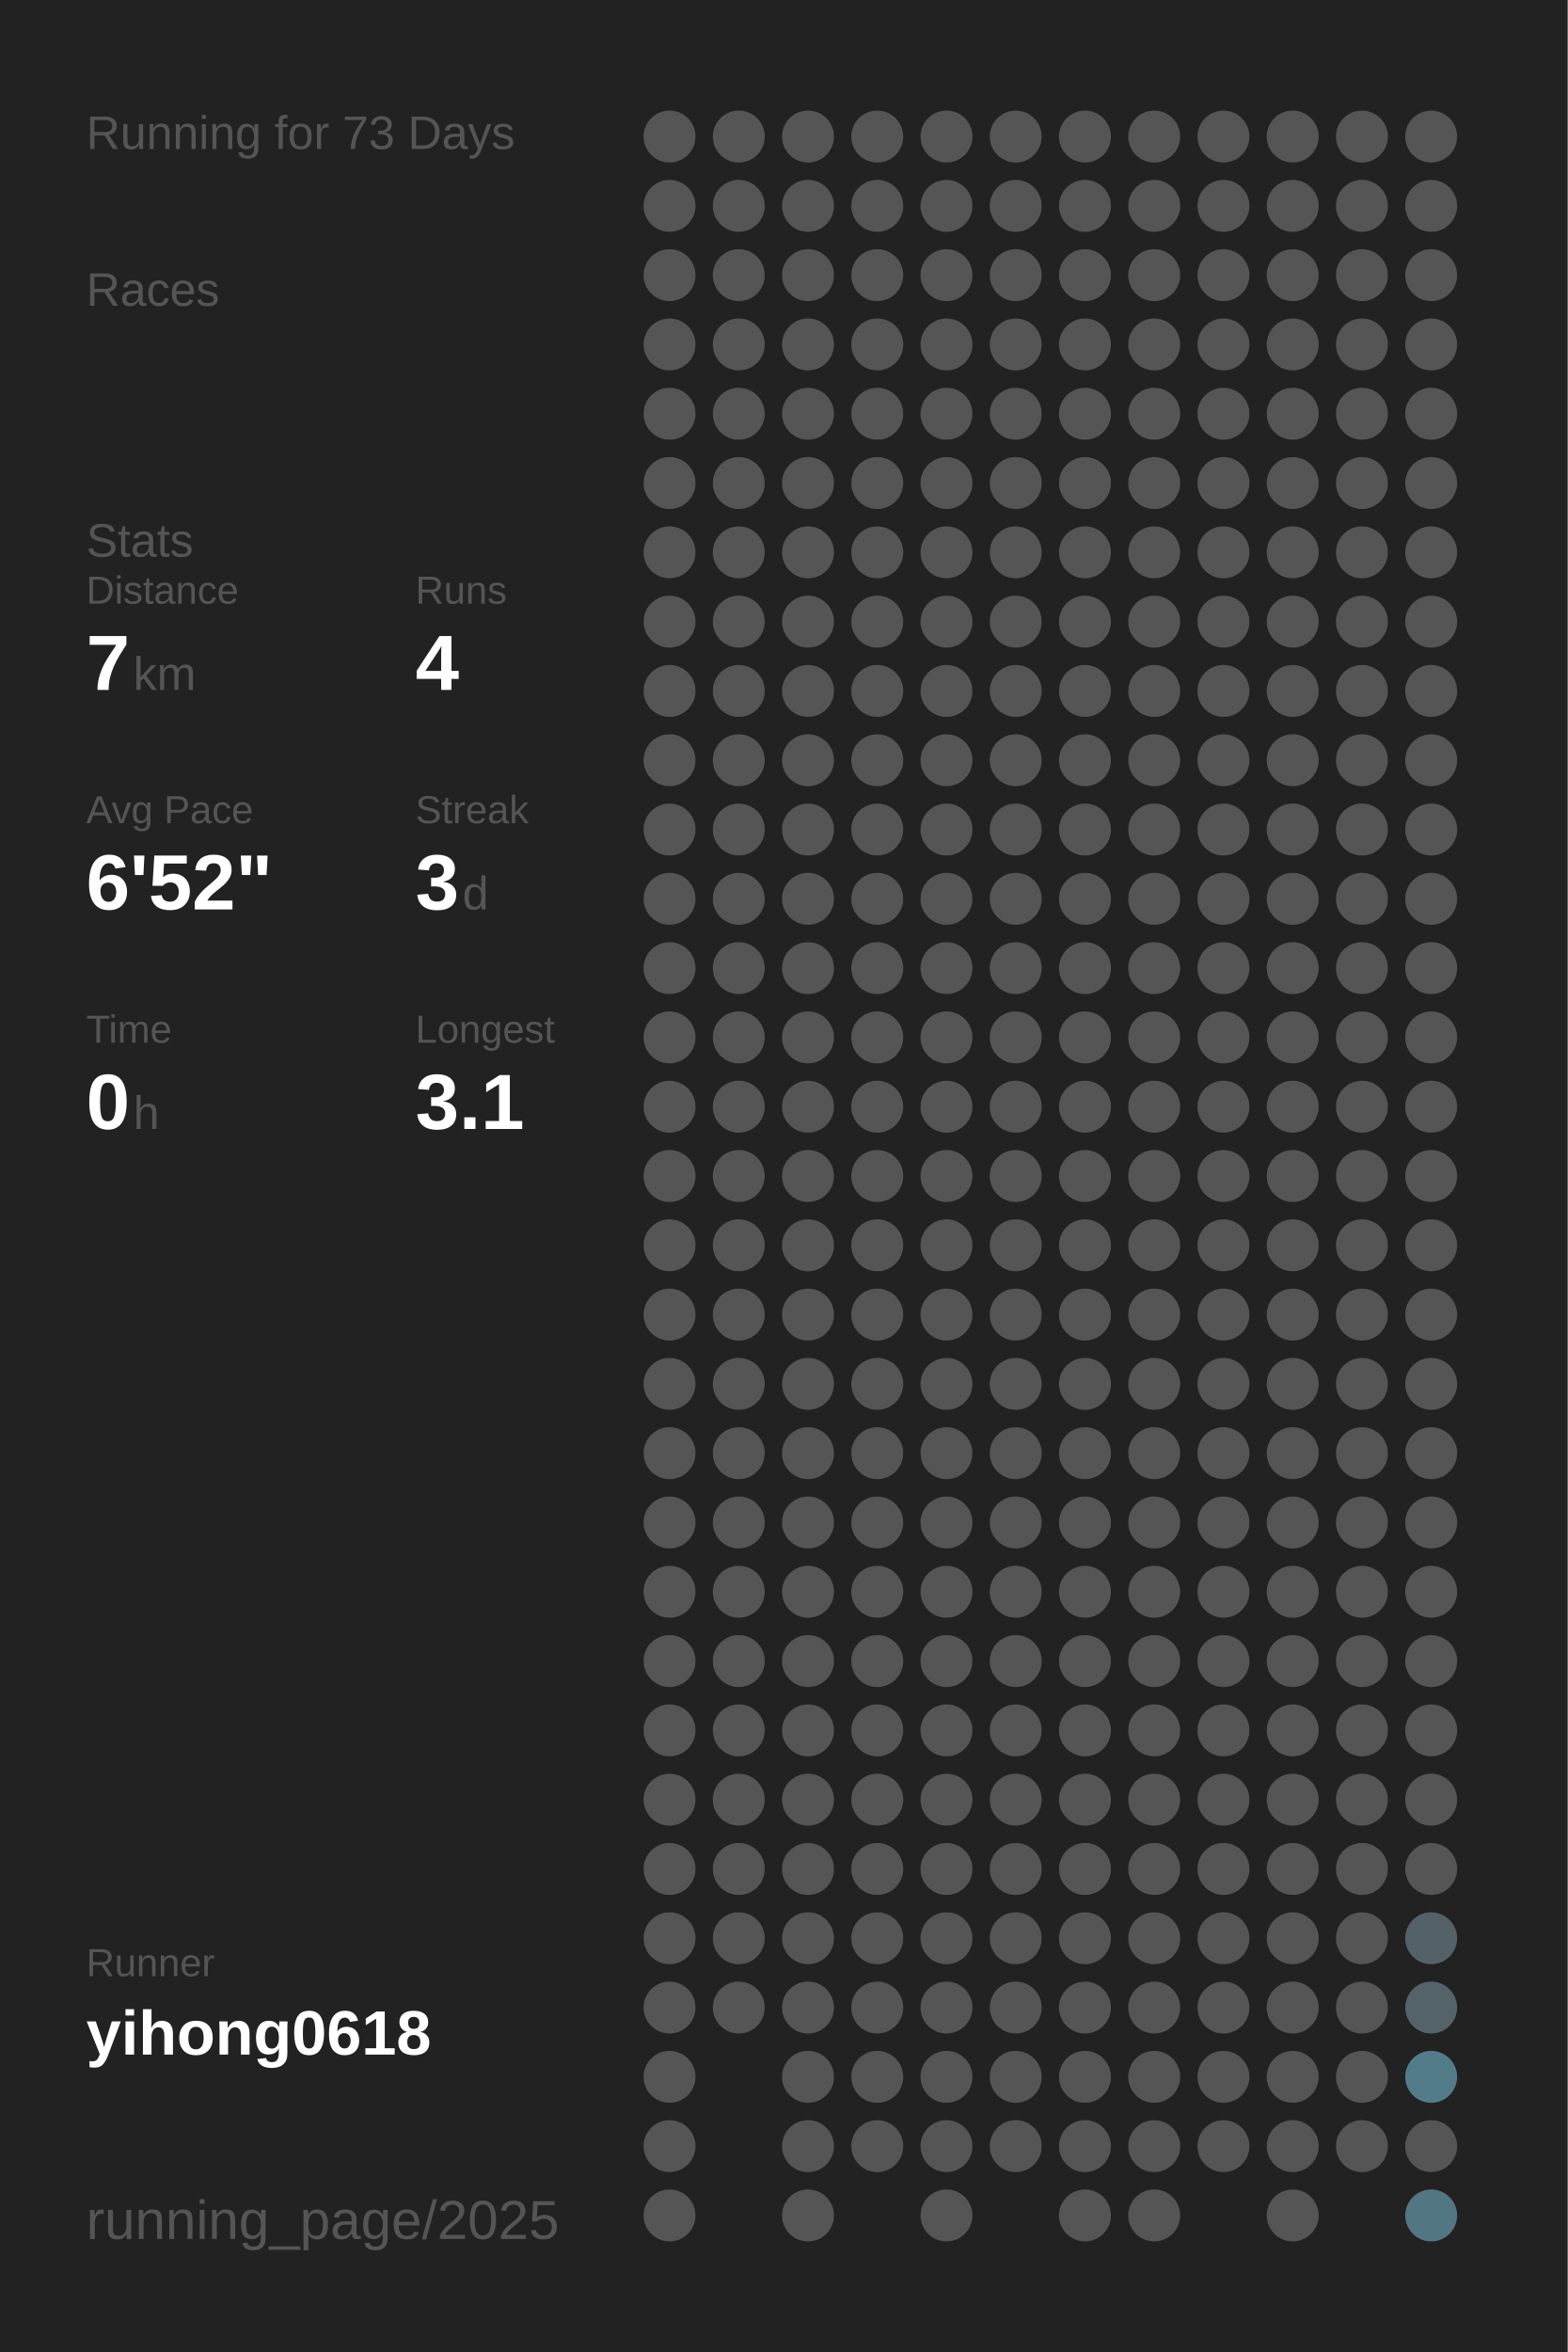
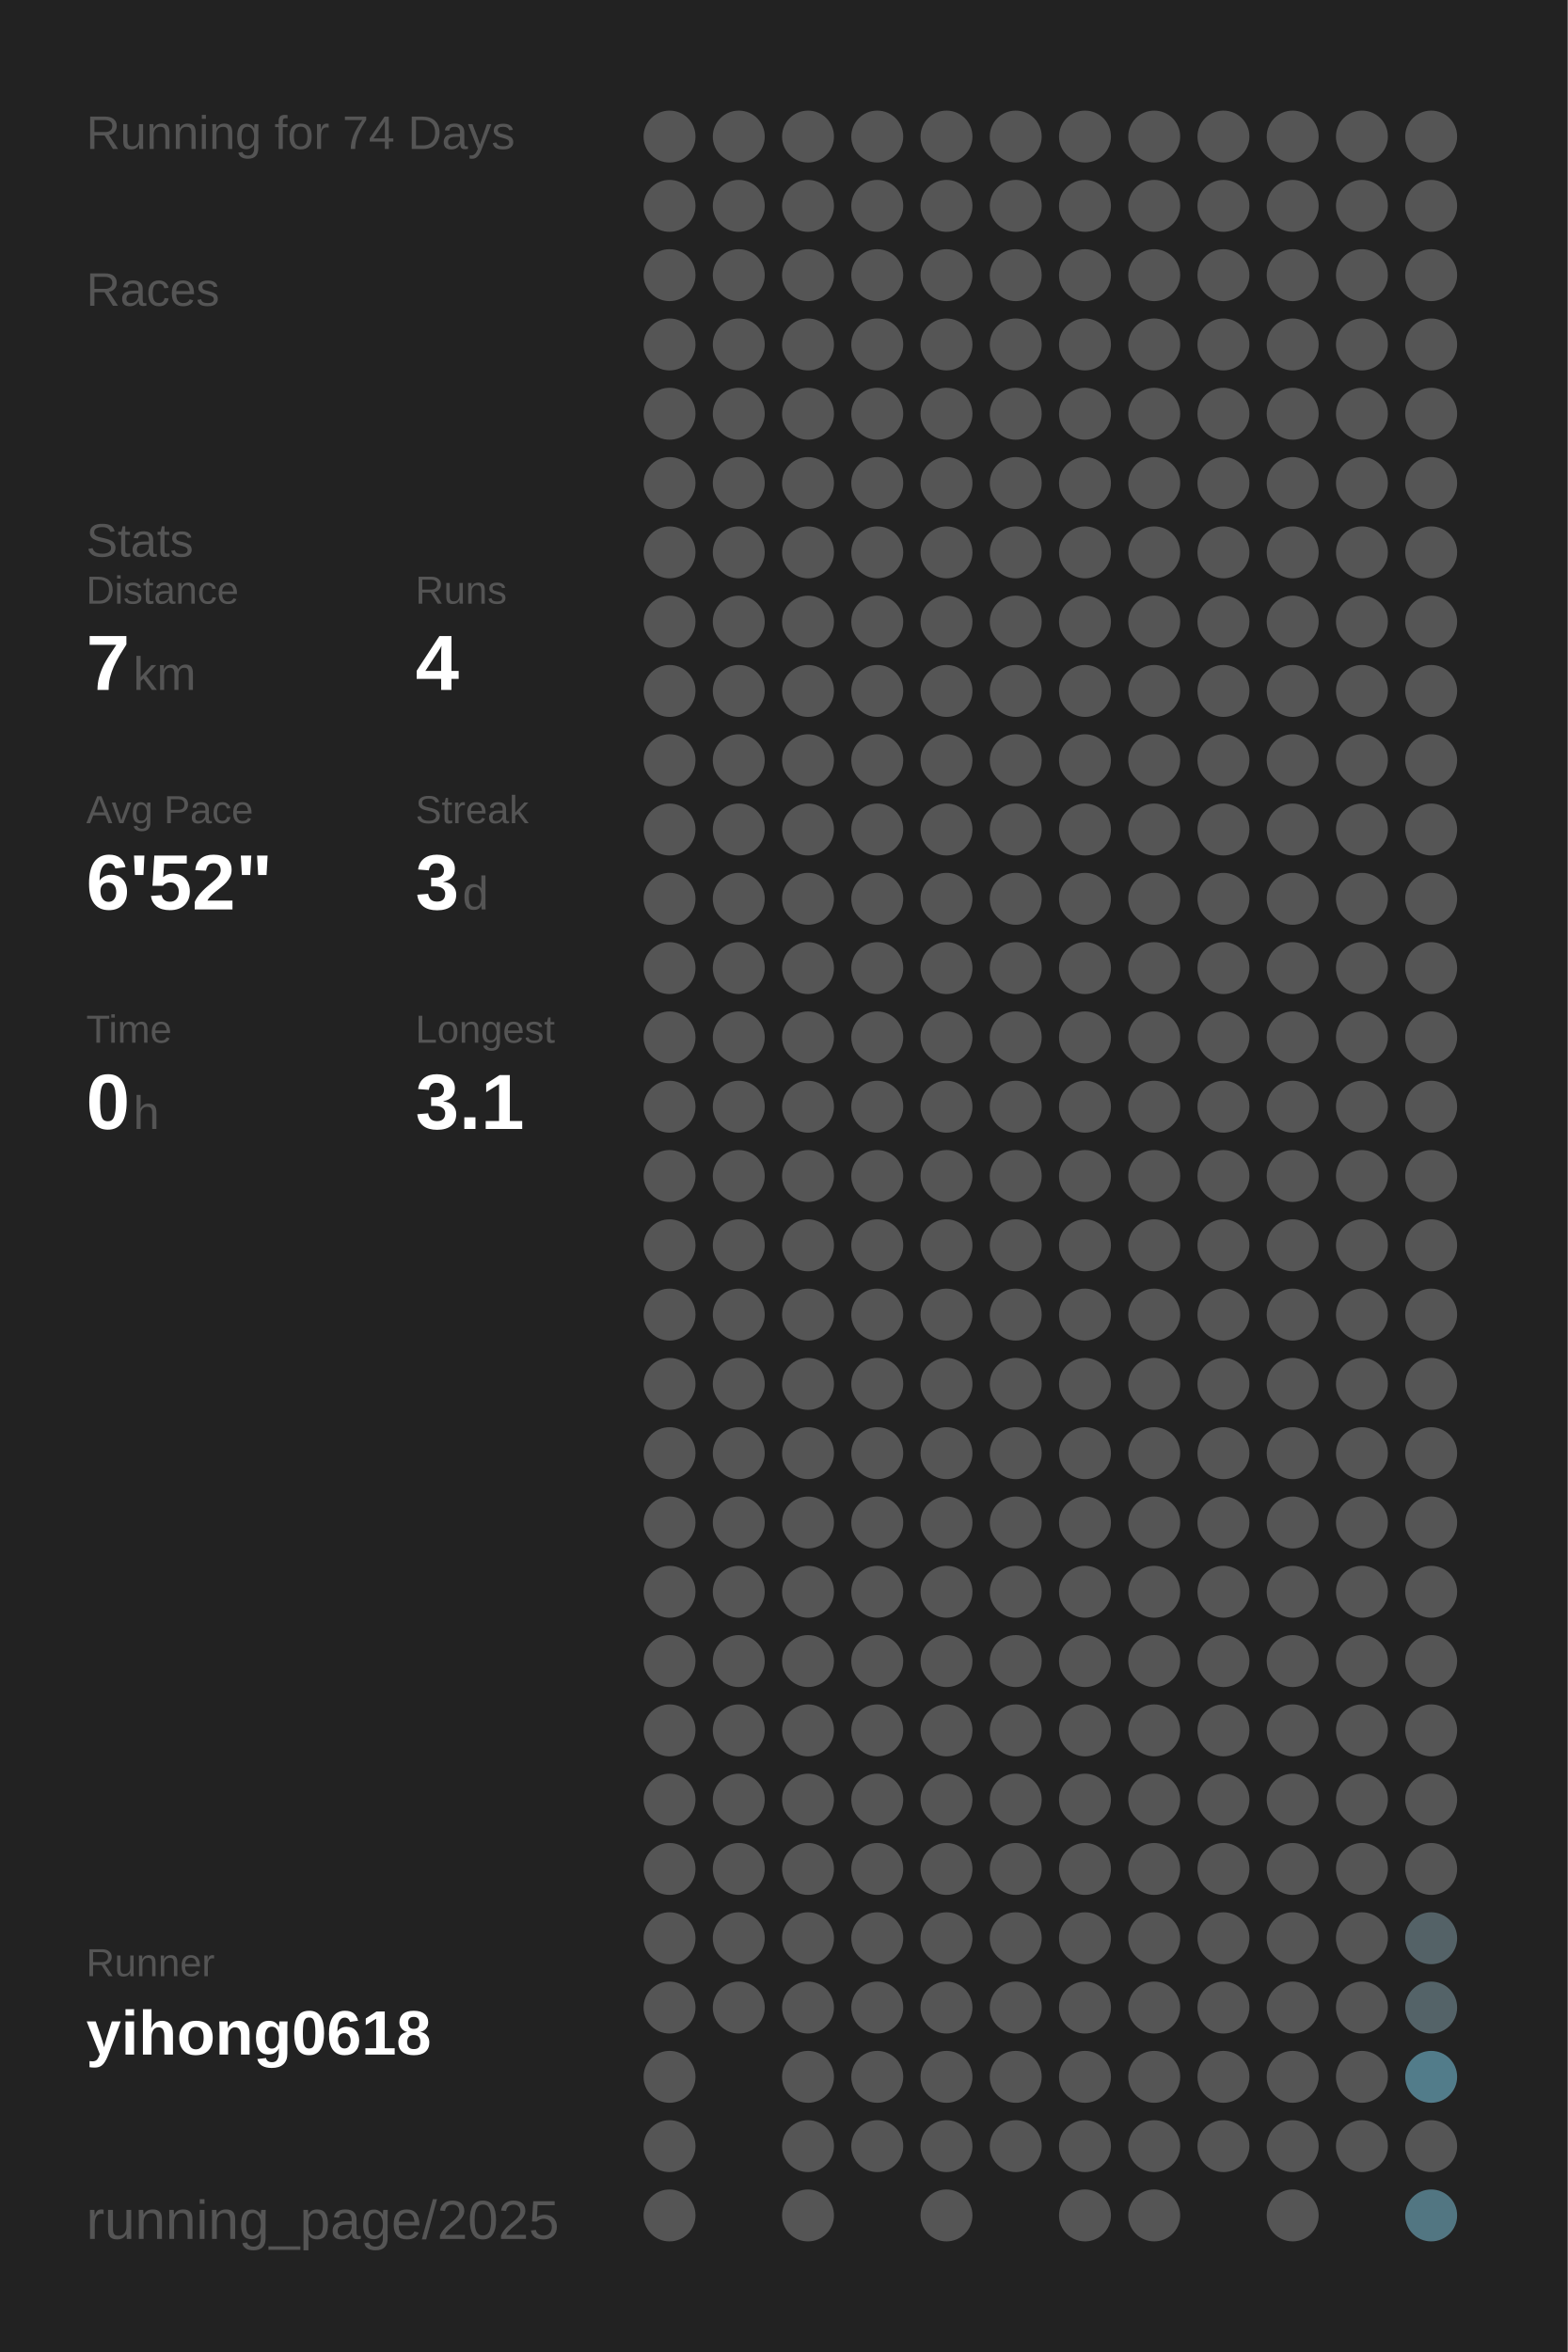
<svg xmlns="http://www.w3.org/2000/svg" baseProfile="full" height="300mm" version="1.1" viewBox="0,0,200,300" width="200mm">
  <defs />
  <rect fill="#222222" height="300" width="200" x="0" y="0" />
-   <text fill="#555555" style="font-size:6px; font-family:Arial;" x="11" y="19">Running for 73 Days</text>
+   <text fill="#555555" style="font-size:6px; font-family:Arial;" x="11" y="19">Running for 74 Days</text>
  <text fill="#555555" style="font-size:6px; font-family:Arial;" x="11" y="39">Races</text>
  <text fill="#555555" style="font-size:6px; font-family:Arial;" x="11" y="71">Stats</text>
  <text fill="#555555" style="font-size:5px; font-family:Arial;" x="11" y="77">Distance</text>
  <text fill="#FFFFFF" style="font-size:10px; font-family:Arial; font-weight:bold;" x="11" y="88">7</text>
  <text fill="#555555" style="font-size:6px; font-family:Arial;" x="17" y="88">km</text>
  <text fill="#555555" style="font-size:5px; font-family:Arial;" x="53" y="77">Runs</text>
  <text fill="#FFFFFF" style="font-size:10px; font-family:Arial; font-weight:bold;" x="53" y="88">4</text>
  <text fill="#555555" style="font-size:5px; font-family:Arial;" x="11" y="105">Avg Pace</text>
  <text fill="#FFFFFF" style="font-size:10px; font-family:Arial; font-weight:bold;" x="11" y="116">6'52"</text>
  <text fill="#555555" style="font-size:5px; font-family:Arial;" x="53" y="105">Streak</text>
  <text fill="#FFFFFF" style="font-size:10px; font-family:Arial; font-weight:bold;" x="53" y="116">3</text>
  <text fill="#555555" style="font-size:6px; font-family:Arial;" x="59" y="116">d</text>
  <text fill="#555555" style="font-size:5px; font-family:Arial;" x="11" y="133">Time</text>
  <text fill="#FFFFFF" style="font-size:10px; font-family:Arial; font-weight:bold;" x="11" y="144">0</text>
  <text fill="#555555" style="font-size:6px; font-family:Arial;" x="17" y="144">h</text>
  <text fill="#555555" style="font-size:5px; font-family:Arial;" x="53" y="133">Longest</text>
  <text fill="#FFFFFF" style="font-size:10px; font-family:Arial; font-weight:bold;" x="53" y="144">3.1</text>
  <text fill="#555555" style="font-size:5px; font-family:Arial;" x="11" y="252.065">Runner</text>
  <text fill="#FFFFFF" style="font-size:8px; font-family:Arial; font-weight:bold;" x="11" y="262.065">yihong0618</text>
  <text fill="#555555" style="font-size:7px; font-family:Arial;" x="11" y="285.581">running_page/2025</text>
  <circle cx="85.417" cy="17.419" fill="#555555" r="3.312" />
  <circle cx="85.417" cy="26.258" fill="#555555" r="3.312" />
  <circle cx="85.417" cy="35.097" fill="#555555" r="3.312" />
  <circle cx="85.417" cy="43.935" fill="#555555" r="3.312" />
  <circle cx="85.417" cy="52.774" fill="#555555" r="3.312" />
  <circle cx="85.417" cy="61.613" fill="#555555" r="3.312" />
  <circle cx="85.417" cy="70.452" fill="#555555" r="3.312" />
  <circle cx="85.417" cy="79.29" fill="#555555" r="3.312" />
  <circle cx="85.417" cy="88.129" fill="#555555" r="3.312" />
  <circle cx="85.417" cy="96.968" fill="#555555" r="3.312" />
  <circle cx="85.417" cy="105.806" fill="#555555" r="3.312" />
  <circle cx="85.417" cy="114.645" fill="#555555" r="3.312" />
  <circle cx="85.417" cy="123.484" fill="#555555" r="3.312" />
  <circle cx="85.417" cy="132.323" fill="#555555" r="3.312" />
  <circle cx="85.417" cy="141.161" fill="#555555" r="3.312" />
  <circle cx="85.417" cy="150" fill="#555555" r="3.312" />
  <circle cx="85.417" cy="158.839" fill="#555555" r="3.312" />
  <circle cx="85.417" cy="167.677" fill="#555555" r="3.312" />
  <circle cx="85.417" cy="176.516" fill="#555555" r="3.312" />
  <circle cx="85.417" cy="185.355" fill="#555555" r="3.312" />
  <circle cx="85.417" cy="194.194" fill="#555555" r="3.312" />
  <circle cx="85.417" cy="203.032" fill="#555555" r="3.312" />
  <circle cx="85.417" cy="211.871" fill="#555555" r="3.312" />
  <circle cx="85.417" cy="220.71" fill="#555555" r="3.312" />
  <circle cx="85.417" cy="229.548" fill="#555555" r="3.312" />
  <circle cx="85.417" cy="238.387" fill="#555555" r="3.312" />
  <circle cx="85.417" cy="247.226" fill="#555555" r="3.312" />
  <circle cx="85.417" cy="256.065" fill="#555555" r="3.312" />
  <circle cx="85.417" cy="264.903" fill="#555555" r="3.312" />
  <circle cx="85.417" cy="273.742" fill="#555555" r="3.312" />
  <circle cx="85.417" cy="282.581" fill="#555555" r="3.312" />
  <circle cx="94.25" cy="17.419" fill="#555555" r="3.312" />
  <circle cx="94.25" cy="26.258" fill="#555555" r="3.312" />
  <circle cx="94.25" cy="35.097" fill="#555555" r="3.312" />
  <circle cx="94.25" cy="43.935" fill="#555555" r="3.312" />
  <circle cx="94.25" cy="52.774" fill="#555555" r="3.312" />
  <circle cx="94.25" cy="61.613" fill="#555555" r="3.312" />
  <circle cx="94.25" cy="70.452" fill="#555555" r="3.312" />
  <circle cx="94.25" cy="79.29" fill="#555555" r="3.312" />
  <circle cx="94.25" cy="88.129" fill="#555555" r="3.312" />
  <circle cx="94.25" cy="96.968" fill="#555555" r="3.312" />
  <circle cx="94.25" cy="105.806" fill="#555555" r="3.312" />
  <circle cx="94.25" cy="114.645" fill="#555555" r="3.312" />
  <circle cx="94.25" cy="123.484" fill="#555555" r="3.312" />
  <circle cx="94.25" cy="132.323" fill="#555555" r="3.312" />
  <circle cx="94.25" cy="141.161" fill="#555555" r="3.312" />
  <circle cx="94.25" cy="150" fill="#555555" r="3.312" />
  <circle cx="94.25" cy="158.839" fill="#555555" r="3.312" />
  <circle cx="94.25" cy="167.677" fill="#555555" r="3.312" />
  <circle cx="94.25" cy="176.516" fill="#555555" r="3.312" />
  <circle cx="94.25" cy="185.355" fill="#555555" r="3.312" />
  <circle cx="94.25" cy="194.194" fill="#555555" r="3.312" />
  <circle cx="94.25" cy="203.032" fill="#555555" r="3.312" />
  <circle cx="94.25" cy="211.871" fill="#555555" r="3.312" />
  <circle cx="94.25" cy="220.71" fill="#555555" r="3.312" />
  <circle cx="94.25" cy="229.548" fill="#555555" r="3.312" />
  <circle cx="94.25" cy="238.387" fill="#555555" r="3.312" />
  <circle cx="94.25" cy="247.226" fill="#555555" r="3.312" />
  <circle cx="94.25" cy="256.065" fill="#555555" r="3.312" />
  <circle cx="103.083" cy="17.419" fill="#555555" r="3.312" />
  <circle cx="103.083" cy="26.258" fill="#555555" r="3.312" />
  <circle cx="103.083" cy="35.097" fill="#555555" r="3.312" />
  <circle cx="103.083" cy="43.935" fill="#555555" r="3.312" />
  <circle cx="103.083" cy="52.774" fill="#555555" r="3.312" />
  <circle cx="103.083" cy="61.613" fill="#555555" r="3.312" />
  <circle cx="103.083" cy="70.452" fill="#555555" r="3.312" />
  <circle cx="103.083" cy="79.29" fill="#555555" r="3.312" />
  <circle cx="103.083" cy="88.129" fill="#555555" r="3.312" />
  <circle cx="103.083" cy="96.968" fill="#555555" r="3.312" />
  <circle cx="103.083" cy="105.806" fill="#555555" r="3.312" />
  <circle cx="103.083" cy="114.645" fill="#555555" r="3.312" />
  <circle cx="103.083" cy="123.484" fill="#555555" r="3.312" />
  <circle cx="103.083" cy="132.323" fill="#555555" r="3.312" />
  <circle cx="103.083" cy="141.161" fill="#555555" r="3.312" />
  <circle cx="103.083" cy="150" fill="#555555" r="3.312" />
  <circle cx="103.083" cy="158.839" fill="#555555" r="3.312" />
  <circle cx="103.083" cy="167.677" fill="#555555" r="3.312" />
  <circle cx="103.083" cy="176.516" fill="#555555" r="3.312" />
  <circle cx="103.083" cy="185.355" fill="#555555" r="3.312" />
  <circle cx="103.083" cy="194.194" fill="#555555" r="3.312" />
  <circle cx="103.083" cy="203.032" fill="#555555" r="3.312" />
  <circle cx="103.083" cy="211.871" fill="#555555" r="3.312" />
  <circle cx="103.083" cy="220.71" fill="#555555" r="3.312" />
  <circle cx="103.083" cy="229.548" fill="#555555" r="3.312" />
  <circle cx="103.083" cy="238.387" fill="#555555" r="3.312" />
  <circle cx="103.083" cy="247.226" fill="#555555" r="3.312" />
  <circle cx="103.083" cy="256.065" fill="#555555" r="3.312" />
  <circle cx="103.083" cy="264.903" fill="#555555" r="3.312" />
  <circle cx="103.083" cy="273.742" fill="#555555" r="3.312" />
  <circle cx="103.083" cy="282.581" fill="#555555" r="3.312" />
  <circle cx="111.917" cy="17.419" fill="#555555" r="3.312" />
  <circle cx="111.917" cy="26.258" fill="#555555" r="3.312" />
  <circle cx="111.917" cy="35.097" fill="#555555" r="3.312" />
  <circle cx="111.917" cy="43.935" fill="#555555" r="3.312" />
  <circle cx="111.917" cy="52.774" fill="#555555" r="3.312" />
  <circle cx="111.917" cy="61.613" fill="#555555" r="3.312" />
  <circle cx="111.917" cy="70.452" fill="#555555" r="3.312" />
  <circle cx="111.917" cy="79.29" fill="#555555" r="3.312" />
  <circle cx="111.917" cy="88.129" fill="#555555" r="3.312" />
  <circle cx="111.917" cy="96.968" fill="#555555" r="3.312" />
  <circle cx="111.917" cy="105.806" fill="#555555" r="3.312" />
  <circle cx="111.917" cy="114.645" fill="#555555" r="3.312" />
  <circle cx="111.917" cy="123.484" fill="#555555" r="3.312" />
  <circle cx="111.917" cy="132.323" fill="#555555" r="3.312" />
  <circle cx="111.917" cy="141.161" fill="#555555" r="3.312" />
  <circle cx="111.917" cy="150" fill="#555555" r="3.312" />
  <circle cx="111.917" cy="158.839" fill="#555555" r="3.312" />
  <circle cx="111.917" cy="167.677" fill="#555555" r="3.312" />
  <circle cx="111.917" cy="176.516" fill="#555555" r="3.312" />
  <circle cx="111.917" cy="185.355" fill="#555555" r="3.312" />
  <circle cx="111.917" cy="194.194" fill="#555555" r="3.312" />
  <circle cx="111.917" cy="203.032" fill="#555555" r="3.312" />
  <circle cx="111.917" cy="211.871" fill="#555555" r="3.312" />
  <circle cx="111.917" cy="220.71" fill="#555555" r="3.312" />
  <circle cx="111.917" cy="229.548" fill="#555555" r="3.312" />
  <circle cx="111.917" cy="238.387" fill="#555555" r="3.312" />
  <circle cx="111.917" cy="247.226" fill="#555555" r="3.312" />
  <circle cx="111.917" cy="256.065" fill="#555555" r="3.312" />
  <circle cx="111.917" cy="264.903" fill="#555555" r="3.312" />
  <circle cx="111.917" cy="273.742" fill="#555555" r="3.312" />
  <circle cx="120.75" cy="17.419" fill="#555555" r="3.312" />
  <circle cx="120.75" cy="26.258" fill="#555555" r="3.312" />
  <circle cx="120.75" cy="35.097" fill="#555555" r="3.312" />
  <circle cx="120.75" cy="43.935" fill="#555555" r="3.312" />
  <circle cx="120.75" cy="52.774" fill="#555555" r="3.312" />
  <circle cx="120.75" cy="61.613" fill="#555555" r="3.312" />
  <circle cx="120.75" cy="70.452" fill="#555555" r="3.312" />
  <circle cx="120.75" cy="79.29" fill="#555555" r="3.312" />
  <circle cx="120.75" cy="88.129" fill="#555555" r="3.312" />
  <circle cx="120.75" cy="96.968" fill="#555555" r="3.312" />
  <circle cx="120.75" cy="105.806" fill="#555555" r="3.312" />
  <circle cx="120.75" cy="114.645" fill="#555555" r="3.312" />
  <circle cx="120.75" cy="123.484" fill="#555555" r="3.312" />
  <circle cx="120.75" cy="132.323" fill="#555555" r="3.312" />
  <circle cx="120.75" cy="141.161" fill="#555555" r="3.312" />
  <circle cx="120.75" cy="150" fill="#555555" r="3.312" />
  <circle cx="120.75" cy="158.839" fill="#555555" r="3.312" />
  <circle cx="120.75" cy="167.677" fill="#555555" r="3.312" />
  <circle cx="120.75" cy="176.516" fill="#555555" r="3.312" />
  <circle cx="120.75" cy="185.355" fill="#555555" r="3.312" />
  <circle cx="120.75" cy="194.194" fill="#555555" r="3.312" />
  <circle cx="120.75" cy="203.032" fill="#555555" r="3.312" />
  <circle cx="120.75" cy="211.871" fill="#555555" r="3.312" />
  <circle cx="120.75" cy="220.71" fill="#555555" r="3.312" />
  <circle cx="120.75" cy="229.548" fill="#555555" r="3.312" />
  <circle cx="120.75" cy="238.387" fill="#555555" r="3.312" />
  <circle cx="120.75" cy="247.226" fill="#555555" r="3.312" />
  <circle cx="120.75" cy="256.065" fill="#555555" r="3.312" />
  <circle cx="120.75" cy="264.903" fill="#555555" r="3.312" />
  <circle cx="120.75" cy="273.742" fill="#555555" r="3.312" />
  <circle cx="120.75" cy="282.581" fill="#555555" r="3.312" />
  <circle cx="129.583" cy="17.419" fill="#555555" r="3.312" />
  <circle cx="129.583" cy="26.258" fill="#555555" r="3.312" />
  <circle cx="129.583" cy="35.097" fill="#555555" r="3.312" />
  <circle cx="129.583" cy="43.935" fill="#555555" r="3.312" />
  <circle cx="129.583" cy="52.774" fill="#555555" r="3.312" />
  <circle cx="129.583" cy="61.613" fill="#555555" r="3.312" />
  <circle cx="129.583" cy="70.452" fill="#555555" r="3.312" />
  <circle cx="129.583" cy="79.29" fill="#555555" r="3.312" />
  <circle cx="129.583" cy="88.129" fill="#555555" r="3.312" />
  <circle cx="129.583" cy="96.968" fill="#555555" r="3.312" />
  <circle cx="129.583" cy="105.806" fill="#555555" r="3.312" />
  <circle cx="129.583" cy="114.645" fill="#555555" r="3.312" />
  <circle cx="129.583" cy="123.484" fill="#555555" r="3.312" />
  <circle cx="129.583" cy="132.323" fill="#555555" r="3.312" />
  <circle cx="129.583" cy="141.161" fill="#555555" r="3.312" />
  <circle cx="129.583" cy="150" fill="#555555" r="3.312" />
  <circle cx="129.583" cy="158.839" fill="#555555" r="3.312" />
  <circle cx="129.583" cy="167.677" fill="#555555" r="3.312" />
  <circle cx="129.583" cy="176.516" fill="#555555" r="3.312" />
  <circle cx="129.583" cy="185.355" fill="#555555" r="3.312" />
  <circle cx="129.583" cy="194.194" fill="#555555" r="3.312" />
  <circle cx="129.583" cy="203.032" fill="#555555" r="3.312" />
  <circle cx="129.583" cy="211.871" fill="#555555" r="3.312" />
  <circle cx="129.583" cy="220.71" fill="#555555" r="3.312" />
  <circle cx="129.583" cy="229.548" fill="#555555" r="3.312" />
  <circle cx="129.583" cy="238.387" fill="#555555" r="3.312" />
  <circle cx="129.583" cy="247.226" fill="#555555" r="3.312" />
  <circle cx="129.583" cy="256.065" fill="#555555" r="3.312" />
  <circle cx="129.583" cy="264.903" fill="#555555" r="3.312" />
  <circle cx="129.583" cy="273.742" fill="#555555" r="3.312" />
  <circle cx="138.417" cy="17.419" fill="#555555" r="3.312" />
  <circle cx="138.417" cy="26.258" fill="#555555" r="3.312" />
  <circle cx="138.417" cy="35.097" fill="#555555" r="3.312" />
  <circle cx="138.417" cy="43.935" fill="#555555" r="3.312" />
  <circle cx="138.417" cy="52.774" fill="#555555" r="3.312" />
  <circle cx="138.417" cy="61.613" fill="#555555" r="3.312" />
  <circle cx="138.417" cy="70.452" fill="#555555" r="3.312" />
  <circle cx="138.417" cy="79.29" fill="#555555" r="3.312" />
  <circle cx="138.417" cy="88.129" fill="#555555" r="3.312" />
  <circle cx="138.417" cy="96.968" fill="#555555" r="3.312" />
  <circle cx="138.417" cy="105.806" fill="#555555" r="3.312" />
  <circle cx="138.417" cy="114.645" fill="#555555" r="3.312" />
  <circle cx="138.417" cy="123.484" fill="#555555" r="3.312" />
  <circle cx="138.417" cy="132.323" fill="#555555" r="3.312" />
  <circle cx="138.417" cy="141.161" fill="#555555" r="3.312" />
  <circle cx="138.417" cy="150" fill="#555555" r="3.312" />
  <circle cx="138.417" cy="158.839" fill="#555555" r="3.312" />
  <circle cx="138.417" cy="167.677" fill="#555555" r="3.312" />
  <circle cx="138.417" cy="176.516" fill="#555555" r="3.312" />
  <circle cx="138.417" cy="185.355" fill="#555555" r="3.312" />
  <circle cx="138.417" cy="194.194" fill="#555555" r="3.312" />
  <circle cx="138.417" cy="203.032" fill="#555555" r="3.312" />
  <circle cx="138.417" cy="211.871" fill="#555555" r="3.312" />
  <circle cx="138.417" cy="220.71" fill="#555555" r="3.312" />
  <circle cx="138.417" cy="229.548" fill="#555555" r="3.312" />
  <circle cx="138.417" cy="238.387" fill="#555555" r="3.312" />
  <circle cx="138.417" cy="247.226" fill="#555555" r="3.312" />
  <circle cx="138.417" cy="256.065" fill="#555555" r="3.312" />
  <circle cx="138.417" cy="264.903" fill="#555555" r="3.312" />
  <circle cx="138.417" cy="273.742" fill="#555555" r="3.312" />
  <circle cx="138.417" cy="282.581" fill="#555555" r="3.312" />
  <circle cx="147.25" cy="17.419" fill="#555555" r="3.312" />
  <circle cx="147.25" cy="26.258" fill="#555555" r="3.312" />
  <circle cx="147.25" cy="35.097" fill="#555555" r="3.312" />
  <circle cx="147.25" cy="43.935" fill="#555555" r="3.312" />
  <circle cx="147.25" cy="52.774" fill="#555555" r="3.312" />
  <circle cx="147.25" cy="61.613" fill="#555555" r="3.312" />
  <circle cx="147.25" cy="70.452" fill="#555555" r="3.312" />
  <circle cx="147.25" cy="79.29" fill="#555555" r="3.312" />
  <circle cx="147.25" cy="88.129" fill="#555555" r="3.312" />
  <circle cx="147.25" cy="96.968" fill="#555555" r="3.312" />
  <circle cx="147.25" cy="105.806" fill="#555555" r="3.312" />
  <circle cx="147.25" cy="114.645" fill="#555555" r="3.312" />
  <circle cx="147.25" cy="123.484" fill="#555555" r="3.312" />
  <circle cx="147.25" cy="132.323" fill="#555555" r="3.312" />
  <circle cx="147.25" cy="141.161" fill="#555555" r="3.312" />
  <circle cx="147.25" cy="150" fill="#555555" r="3.312" />
  <circle cx="147.25" cy="158.839" fill="#555555" r="3.312" />
  <circle cx="147.25" cy="167.677" fill="#555555" r="3.312" />
  <circle cx="147.25" cy="176.516" fill="#555555" r="3.312" />
  <circle cx="147.25" cy="185.355" fill="#555555" r="3.312" />
  <circle cx="147.25" cy="194.194" fill="#555555" r="3.312" />
  <circle cx="147.25" cy="203.032" fill="#555555" r="3.312" />
  <circle cx="147.25" cy="211.871" fill="#555555" r="3.312" />
  <circle cx="147.25" cy="220.71" fill="#555555" r="3.312" />
  <circle cx="147.25" cy="229.548" fill="#555555" r="3.312" />
  <circle cx="147.25" cy="238.387" fill="#555555" r="3.312" />
  <circle cx="147.25" cy="247.226" fill="#555555" r="3.312" />
  <circle cx="147.25" cy="256.065" fill="#555555" r="3.312" />
  <circle cx="147.25" cy="264.903" fill="#555555" r="3.312" />
  <circle cx="147.25" cy="273.742" fill="#555555" r="3.312" />
  <circle cx="147.25" cy="282.581" fill="#555555" r="3.312" />
  <circle cx="156.083" cy="17.419" fill="#555555" r="3.312" />
  <circle cx="156.083" cy="26.258" fill="#555555" r="3.312" />
  <circle cx="156.083" cy="35.097" fill="#555555" r="3.312" />
  <circle cx="156.083" cy="43.935" fill="#555555" r="3.312" />
  <circle cx="156.083" cy="52.774" fill="#555555" r="3.312" />
  <circle cx="156.083" cy="61.613" fill="#555555" r="3.312" />
  <circle cx="156.083" cy="70.452" fill="#555555" r="3.312" />
  <circle cx="156.083" cy="79.29" fill="#555555" r="3.312" />
  <circle cx="156.083" cy="88.129" fill="#555555" r="3.312" />
  <circle cx="156.083" cy="96.968" fill="#555555" r="3.312" />
  <circle cx="156.083" cy="105.806" fill="#555555" r="3.312" />
  <circle cx="156.083" cy="114.645" fill="#555555" r="3.312" />
  <circle cx="156.083" cy="123.484" fill="#555555" r="3.312" />
  <circle cx="156.083" cy="132.323" fill="#555555" r="3.312" />
  <circle cx="156.083" cy="141.161" fill="#555555" r="3.312" />
  <circle cx="156.083" cy="150" fill="#555555" r="3.312" />
  <circle cx="156.083" cy="158.839" fill="#555555" r="3.312" />
  <circle cx="156.083" cy="167.677" fill="#555555" r="3.312" />
  <circle cx="156.083" cy="176.516" fill="#555555" r="3.312" />
  <circle cx="156.083" cy="185.355" fill="#555555" r="3.312" />
  <circle cx="156.083" cy="194.194" fill="#555555" r="3.312" />
  <circle cx="156.083" cy="203.032" fill="#555555" r="3.312" />
  <circle cx="156.083" cy="211.871" fill="#555555" r="3.312" />
  <circle cx="156.083" cy="220.71" fill="#555555" r="3.312" />
  <circle cx="156.083" cy="229.548" fill="#555555" r="3.312" />
  <circle cx="156.083" cy="238.387" fill="#555555" r="3.312" />
  <circle cx="156.083" cy="247.226" fill="#555555" r="3.312" />
  <circle cx="156.083" cy="256.065" fill="#555555" r="3.312" />
  <circle cx="156.083" cy="264.903" fill="#555555" r="3.312" />
  <circle cx="156.083" cy="273.742" fill="#555555" r="3.312" />
  <circle cx="164.917" cy="17.419" fill="#555555" r="3.312" />
  <circle cx="164.917" cy="26.258" fill="#555555" r="3.312" />
  <circle cx="164.917" cy="35.097" fill="#555555" r="3.312" />
  <circle cx="164.917" cy="43.935" fill="#555555" r="3.312" />
  <circle cx="164.917" cy="52.774" fill="#555555" r="3.312" />
  <circle cx="164.917" cy="61.613" fill="#555555" r="3.312" />
  <circle cx="164.917" cy="70.452" fill="#555555" r="3.312" />
  <circle cx="164.917" cy="79.29" fill="#555555" r="3.312" />
  <circle cx="164.917" cy="88.129" fill="#555555" r="3.312" />
  <circle cx="164.917" cy="96.968" fill="#555555" r="3.312" />
  <circle cx="164.917" cy="105.806" fill="#555555" r="3.312" />
  <circle cx="164.917" cy="114.645" fill="#555555" r="3.312" />
  <circle cx="164.917" cy="123.484" fill="#555555" r="3.312" />
  <circle cx="164.917" cy="132.323" fill="#555555" r="3.312" />
  <circle cx="164.917" cy="141.161" fill="#555555" r="3.312" />
  <circle cx="164.917" cy="150" fill="#555555" r="3.312" />
  <circle cx="164.917" cy="158.839" fill="#555555" r="3.312" />
  <circle cx="164.917" cy="167.677" fill="#555555" r="3.312" />
  <circle cx="164.917" cy="176.516" fill="#555555" r="3.312" />
  <circle cx="164.917" cy="185.355" fill="#555555" r="3.312" />
  <circle cx="164.917" cy="194.194" fill="#555555" r="3.312" />
  <circle cx="164.917" cy="203.032" fill="#555555" r="3.312" />
  <circle cx="164.917" cy="211.871" fill="#555555" r="3.312" />
  <circle cx="164.917" cy="220.71" fill="#555555" r="3.312" />
  <circle cx="164.917" cy="229.548" fill="#555555" r="3.312" />
  <circle cx="164.917" cy="238.387" fill="#555555" r="3.312" />
  <circle cx="164.917" cy="247.226" fill="#555555" r="3.312" />
  <circle cx="164.917" cy="256.065" fill="#555555" r="3.312" />
  <circle cx="164.917" cy="264.903" fill="#555555" r="3.312" />
  <circle cx="164.917" cy="273.742" fill="#555555" r="3.312" />
  <circle cx="164.917" cy="282.581" fill="#555555" r="3.312" />
  <circle cx="173.75" cy="17.419" fill="#555555" r="3.312" />
  <circle cx="173.75" cy="26.258" fill="#555555" r="3.312" />
  <circle cx="173.75" cy="35.097" fill="#555555" r="3.312" />
  <circle cx="173.75" cy="43.935" fill="#555555" r="3.312" />
  <circle cx="173.75" cy="52.774" fill="#555555" r="3.312" />
  <circle cx="173.75" cy="61.613" fill="#555555" r="3.312" />
  <circle cx="173.75" cy="70.452" fill="#555555" r="3.312" />
  <circle cx="173.75" cy="79.29" fill="#555555" r="3.312" />
  <circle cx="173.75" cy="88.129" fill="#555555" r="3.312" />
  <circle cx="173.75" cy="96.968" fill="#555555" r="3.312" />
  <circle cx="173.75" cy="105.806" fill="#555555" r="3.312" />
  <circle cx="173.75" cy="114.645" fill="#555555" r="3.312" />
  <circle cx="173.75" cy="123.484" fill="#555555" r="3.312" />
  <circle cx="173.75" cy="132.323" fill="#555555" r="3.312" />
  <circle cx="173.75" cy="141.161" fill="#555555" r="3.312" />
  <circle cx="173.75" cy="150" fill="#555555" r="3.312" />
  <circle cx="173.75" cy="158.839" fill="#555555" r="3.312" />
  <circle cx="173.75" cy="167.677" fill="#555555" r="3.312" />
  <circle cx="173.75" cy="176.516" fill="#555555" r="3.312" />
  <circle cx="173.75" cy="185.355" fill="#555555" r="3.312" />
  <circle cx="173.75" cy="194.194" fill="#555555" r="3.312" />
  <circle cx="173.75" cy="203.032" fill="#555555" r="3.312" />
  <circle cx="173.75" cy="211.871" fill="#555555" r="3.312" />
  <circle cx="173.75" cy="220.71" fill="#555555" r="3.312" />
  <circle cx="173.75" cy="229.548" fill="#555555" r="3.312" />
  <circle cx="173.75" cy="238.387" fill="#555555" r="3.312" />
  <circle cx="173.75" cy="247.226" fill="#555555" r="3.312" />
  <circle cx="173.75" cy="256.065" fill="#555555" r="3.312" />
  <circle cx="173.75" cy="264.903" fill="#555555" r="3.312" />
  <circle cx="173.75" cy="273.742" fill="#555555" r="3.312" />
  <circle cx="182.583" cy="17.419" fill="#555555" r="3.312" />
  <circle cx="182.583" cy="26.258" fill="#555555" r="3.312" />
  <circle cx="182.583" cy="35.097" fill="#555555" r="3.312" />
  <circle cx="182.583" cy="43.935" fill="#555555" r="3.312" />
  <circle cx="182.583" cy="52.774" fill="#555555" r="3.312" />
  <circle cx="182.583" cy="61.613" fill="#555555" r="3.312" />
  <circle cx="182.583" cy="70.452" fill="#555555" r="3.312" />
  <circle cx="182.583" cy="79.29" fill="#555555" r="3.312" />
  <circle cx="182.583" cy="88.129" fill="#555555" r="3.312" />
  <circle cx="182.583" cy="96.968" fill="#555555" r="3.312" />
  <circle cx="182.583" cy="105.806" fill="#555555" r="3.312" />
  <circle cx="182.583" cy="114.645" fill="#555555" r="3.312" />
  <circle cx="182.583" cy="123.484" fill="#555555" r="3.312" />
  <circle cx="182.583" cy="132.323" fill="#555555" r="3.312" />
  <circle cx="182.583" cy="141.161" fill="#555555" r="3.312" />
  <circle cx="182.583" cy="150" fill="#555555" r="3.312" />
  <circle cx="182.583" cy="158.839" fill="#555555" r="3.312" />
  <circle cx="182.583" cy="167.677" fill="#555555" r="3.312" />
  <circle cx="182.583" cy="176.516" fill="#555555" r="3.312" />
  <circle cx="182.583" cy="185.355" fill="#555555" r="3.312" />
  <circle cx="182.583" cy="194.194" fill="#555555" r="3.312" />
  <circle cx="182.583" cy="203.032" fill="#555555" r="3.312" />
  <circle cx="182.583" cy="211.871" fill="#555555" r="3.312" />
  <circle cx="182.583" cy="220.71" fill="#555555" r="3.312" />
  <circle cx="182.583" cy="229.548" fill="#555555" r="3.312" />
  <circle cx="182.583" cy="238.387" fill="#555555" r="3.312" />
  <circle cx="182.583" cy="247.226" fill="#546267" r="3.312" />
  <circle cx="182.583" cy="256.065" fill="#546368" r="3.312" />
  <circle cx="182.583" cy="264.903" fill="#527c8a" r="3.312" />
  <circle cx="182.583" cy="273.742" fill="#555555" r="3.312" />
  <circle cx="182.583" cy="282.581" fill="#527682" r="3.312" />
</svg>
